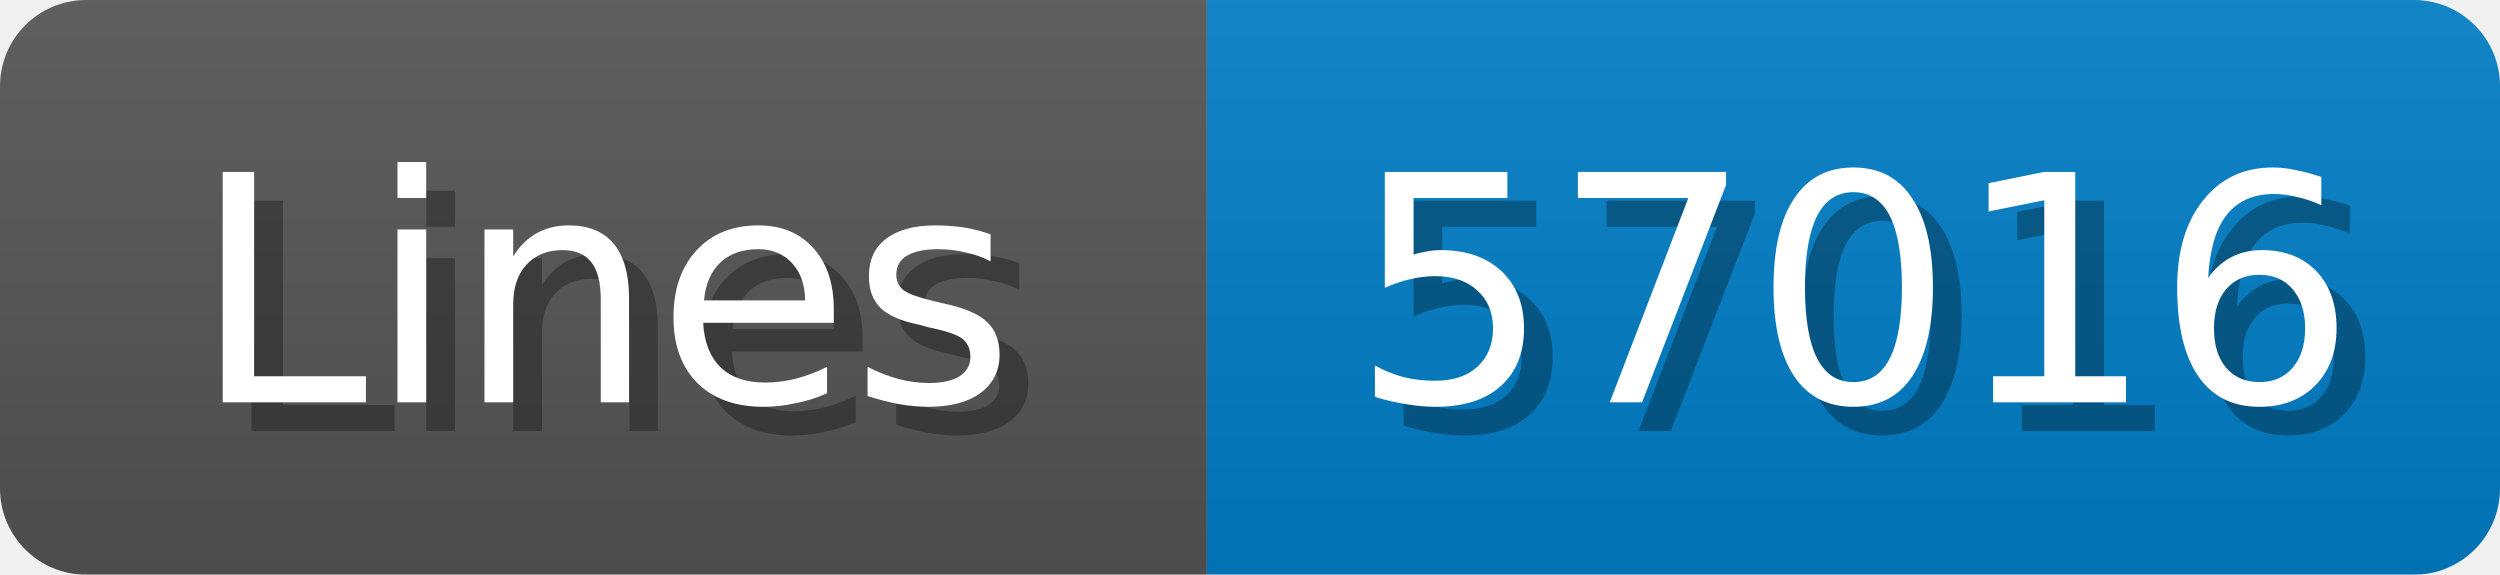
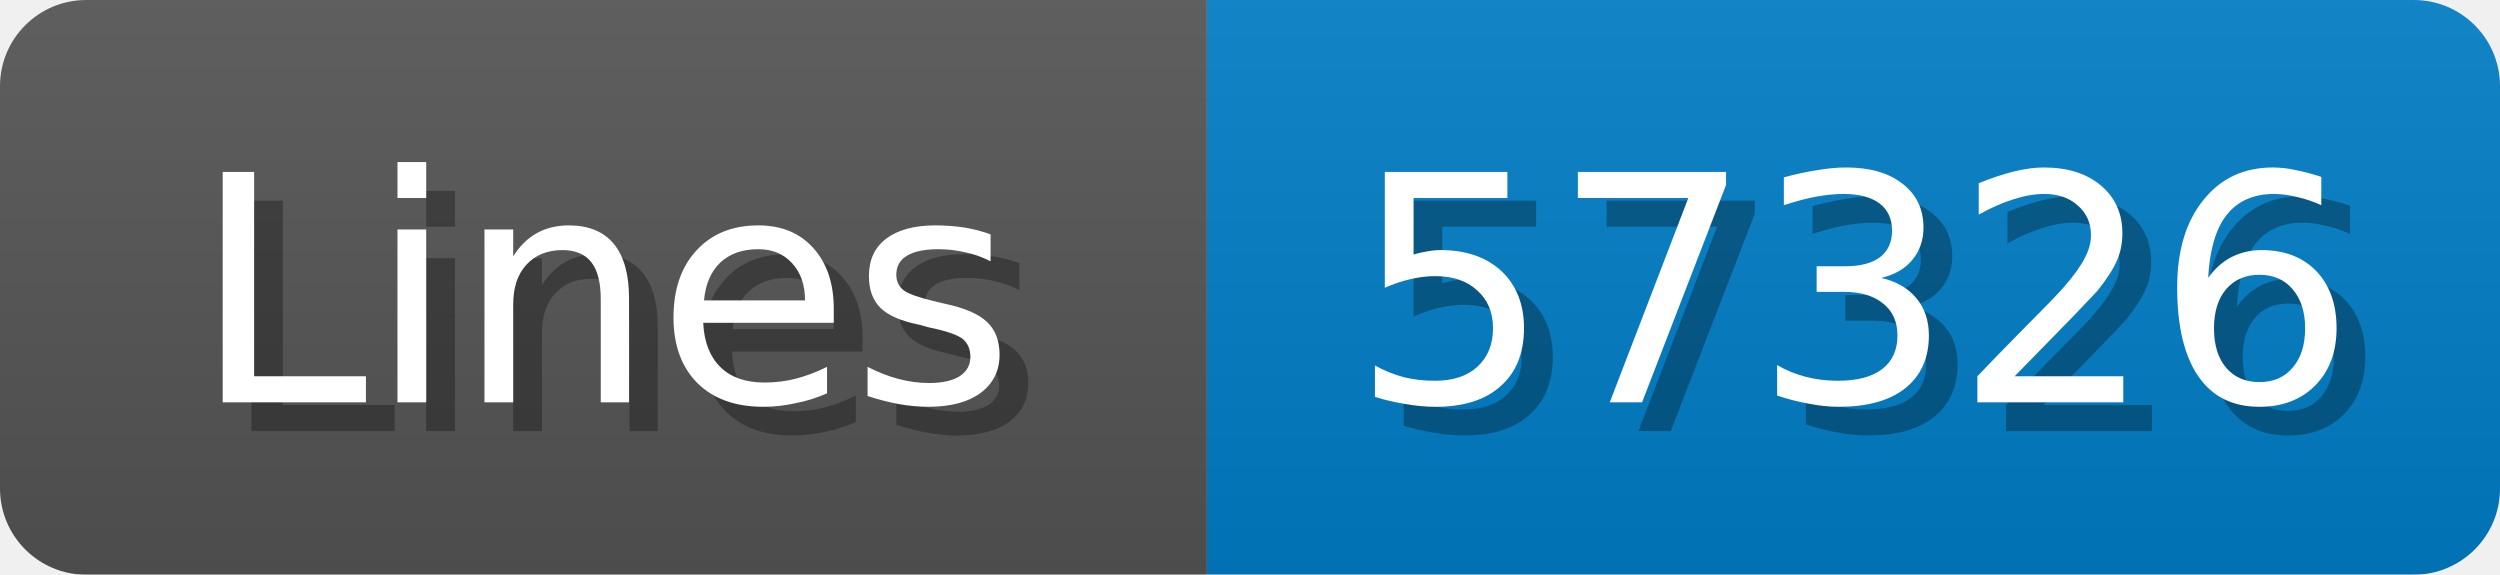
<svg xmlns="http://www.w3.org/2000/svg" width="87" height="20">
  <linearGradient id="b" x2="0" y2="100%">
    <stop offset="0" stop-color="#bbb" stop-opacity=".1" />
    <stop offset="1" stop-opacity=".1" />
  </linearGradient>
  <mask id="anybadge_1">
    <rect width="87" height="20" rx="3" fill="#fff" />
  </mask>
  <g mask="url(#anybadge_1)">
    <path fill="#555" d="M0 0h42v20H0z" />
    <path fill="#007ec6" d="M42 0h45v20H42z" />
    <path fill="url(#b)" d="M0 0h87v20H0z" />
  </g>
  <g fill="#fff" text-anchor="middle" font-family="DejaVu Sans,Verdana,Geneva,sans-serif" font-size="11">
    <text x="22.0" y="15" fill="#010101" fill-opacity=".3">Lines</text>
    <text x="21.0" y="14">Lines</text>
  </g>
  <g fill="#fff" text-anchor="middle" font-family="DejaVu Sans,Verdana,Geneva,sans-serif" font-size="11">
-     <text x="65.5" y="15" fill="#010101" fill-opacity=".3">57016</text>
-     <text x="64.5" y="14">57016</text>
+     <text x="65.5" y="15" fill="#010101" fill-opacity=".3">57326</text>
+     <text x="64.5" y="14">57326</text>
  </g>
</svg>
